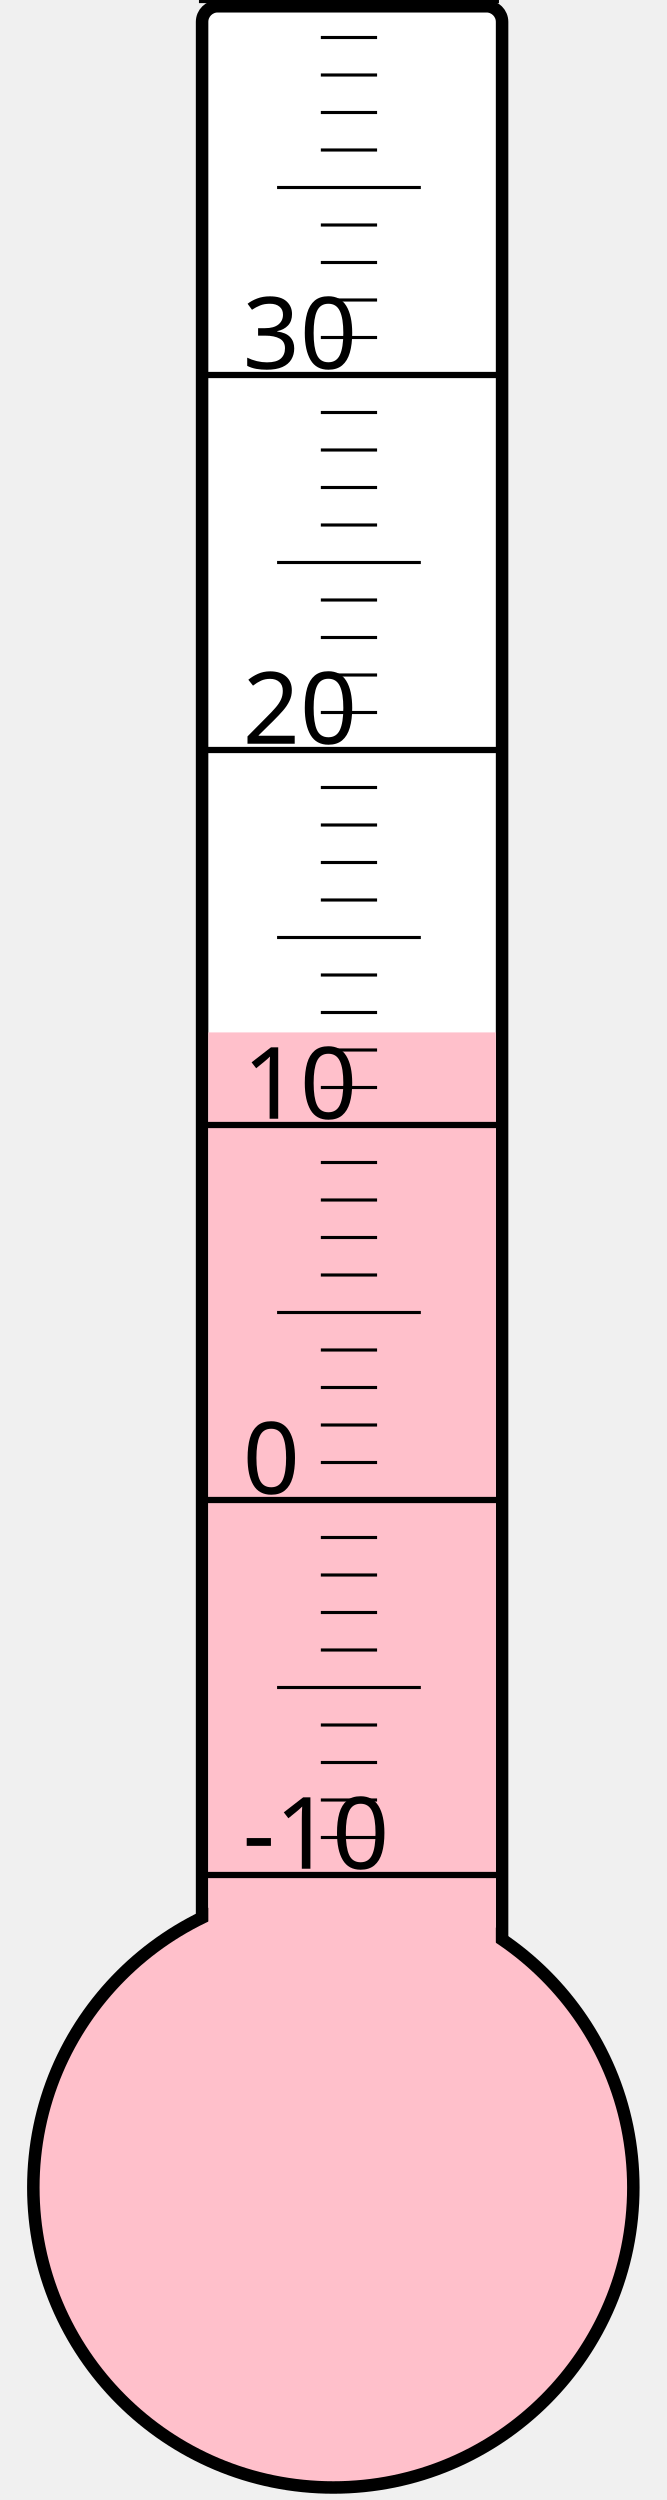
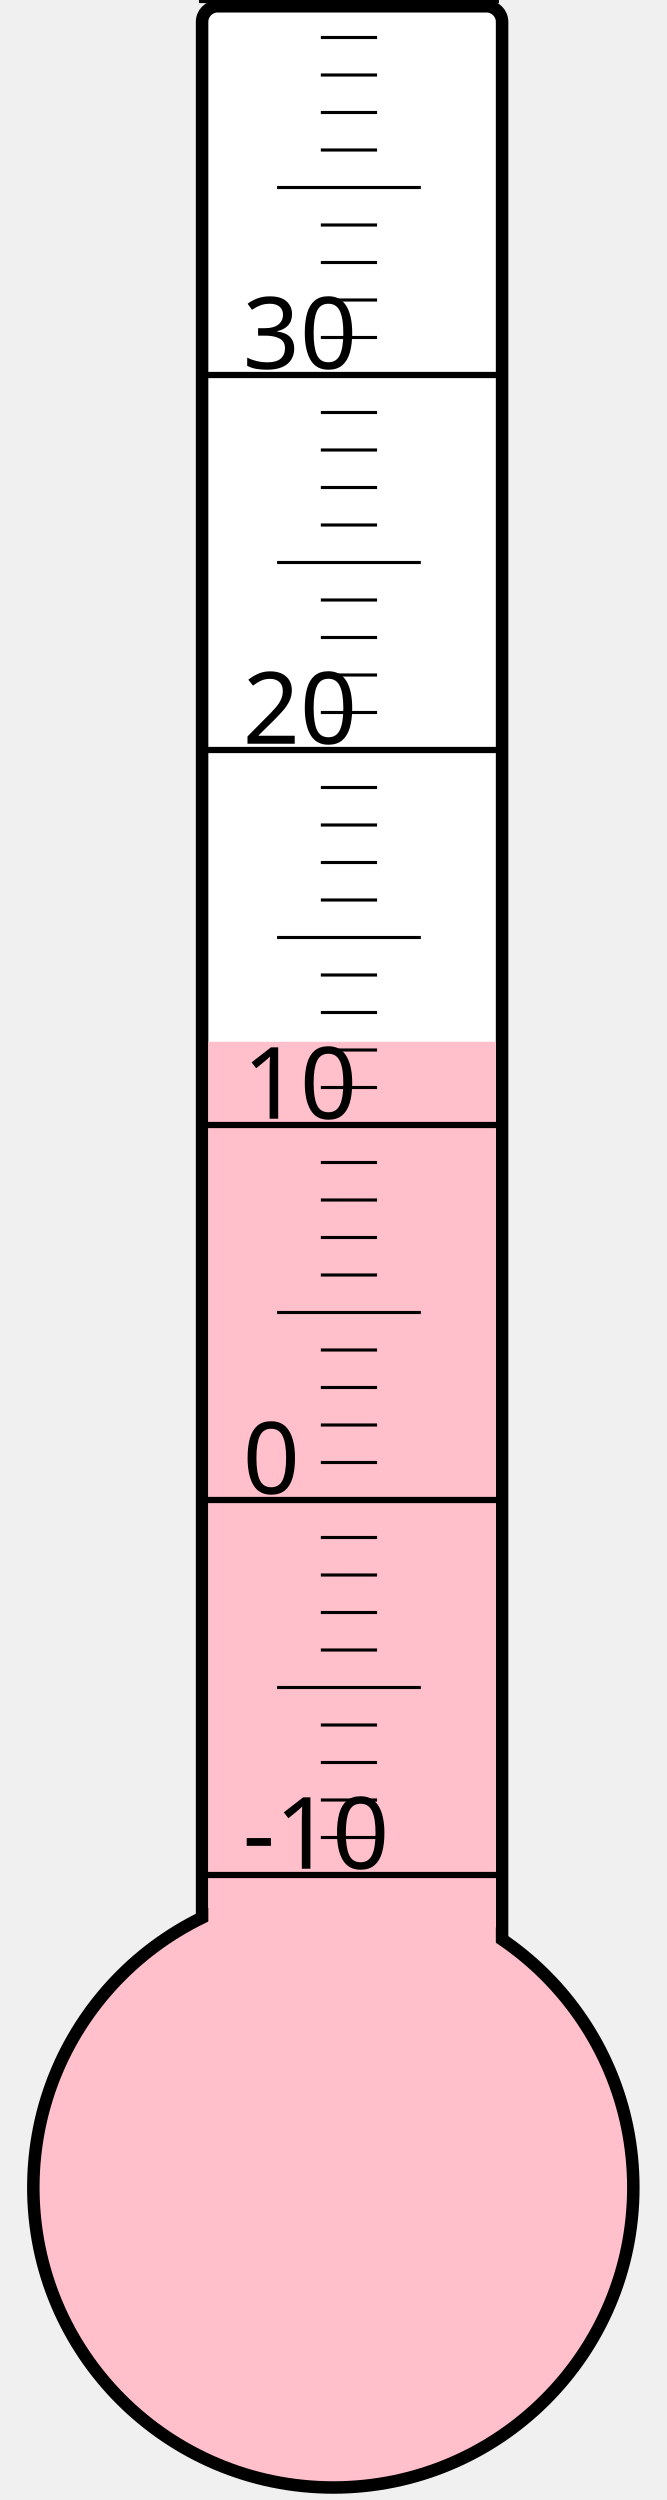
<svg xmlns="http://www.w3.org/2000/svg" width="40px" height="150px" viewBox="0 0 200 800">
  <rect width="200" height="800" x="0" y="0" style="fill: #ffffeb; fill-opacity: 0;" />
  <rect width="96" height="680" x="58" y="2" rx="5" ry="5" style="fill: white; fill-opacity: 1; stroke: black; stroke-width: 4;" />
  <circle cx="100" cy="700" r="96" style="fill: pink; stroke: black; stroke-width: 4;" />
-   <rect width="92" height="369.625" x="60" y="330.375" style="fill: pink; fill-opacity: 1; stroke-width: 0;" />
+   <rect width="92" height="366.625" x="60" y="333.375" style="fill: pink; fill-opacity: 1; stroke-width: 0;" />
  <text x="71" y="598" style="font-family: sans-serif; font-size: 24pt;">-10</text>
  <text x="71" y="478" style="font-family: sans-serif; font-size: 24pt;">0</text>
  <text x="71" y="358" style="font-family: sans-serif; font-size: 24pt;">10</text>
  <text x="71" y="238" style="font-family: sans-serif; font-size: 24pt;">20</text>
  <text x="71" y="118" style="font-family: sans-serif; font-size: 24pt;">30</text>
  <g style="stroke: black;">
    <line x1="57" y1="600" x2="153" y2="600" style="stroke-width: 2;" />
    <line x1="96" y1="588" x2="114" y2="588" style="stroke-width: 1;" />
    <line x1="96" y1="576" x2="114" y2="576" style="stroke-width: 1;" />
    <line x1="96" y1="564" x2="114" y2="564" style="stroke-width: 1;" />
    <line x1="96" y1="552" x2="114" y2="552" style="stroke-width: 1;" />
    <line x1="82" y1="540" x2="128" y2="540" style="stroke-width: 1;" />
    <line x1="96" y1="528" x2="114" y2="528" style="stroke-width: 1;" />
    <line x1="96" y1="516" x2="114" y2="516" style="stroke-width: 1;" />
    <line x1="96" y1="504" x2="114" y2="504" style="stroke-width: 1;" />
    <line x1="96" y1="492" x2="114" y2="492" style="stroke-width: 1;" />
    <line x1="57" y1="480" x2="153" y2="480" style="stroke-width: 2;" />
    <line x1="96" y1="468" x2="114" y2="468" style="stroke-width: 1;" />
    <line x1="96" y1="456" x2="114" y2="456" style="stroke-width: 1;" />
    <line x1="96" y1="444" x2="114" y2="444" style="stroke-width: 1;" />
    <line x1="96" y1="432" x2="114" y2="432" style="stroke-width: 1;" />
    <line x1="82" y1="420" x2="128" y2="420" style="stroke-width: 1;" />
    <line x1="96" y1="408" x2="114" y2="408" style="stroke-width: 1;" />
    <line x1="96" y1="396" x2="114" y2="396" style="stroke-width: 1;" />
    <line x1="96" y1="384" x2="114" y2="384" style="stroke-width: 1;" />
    <line x1="96" y1="372" x2="114" y2="372" style="stroke-width: 1;" />
    <line x1="57" y1="360" x2="153" y2="360" style="stroke-width: 2;" />
    <line x1="96" y1="348" x2="114" y2="348" style="stroke-width: 1;" />
    <line x1="96" y1="336" x2="114" y2="336" style="stroke-width: 1;" />
    <line x1="96" y1="324" x2="114" y2="324" style="stroke-width: 1;" />
    <line x1="96" y1="312" x2="114" y2="312" style="stroke-width: 1;" />
    <line x1="82" y1="300" x2="128" y2="300" style="stroke-width: 1;" />
    <line x1="96" y1="288" x2="114" y2="288" style="stroke-width: 1;" />
    <line x1="96" y1="276" x2="114" y2="276" style="stroke-width: 1;" />
    <line x1="96" y1="264" x2="114" y2="264" style="stroke-width: 1;" />
    <line x1="96" y1="252" x2="114" y2="252" style="stroke-width: 1;" />
    <line x1="57" y1="240" x2="153" y2="240" style="stroke-width: 2;" />
    <line x1="96" y1="228" x2="114" y2="228" style="stroke-width: 1;" />
    <line x1="96" y1="216" x2="114" y2="216" style="stroke-width: 1;" />
    <line x1="96" y1="204" x2="114" y2="204" style="stroke-width: 1;" />
    <line x1="96" y1="192" x2="114" y2="192" style="stroke-width: 1;" />
    <line x1="82" y1="180" x2="128" y2="180" style="stroke-width: 1;" />
    <line x1="96" y1="168" x2="114" y2="168" style="stroke-width: 1;" />
    <line x1="96" y1="156" x2="114" y2="156" style="stroke-width: 1;" />
    <line x1="96" y1="144" x2="114" y2="144" style="stroke-width: 1;" />
    <line x1="96" y1="132" x2="114" y2="132" style="stroke-width: 1;" />
    <line x1="57" y1="120" x2="153" y2="120" style="stroke-width: 2;" />
    <line x1="96" y1="108" x2="114" y2="108" style="stroke-width: 1;" />
    <line x1="96" y1="96" x2="114" y2="96" style="stroke-width: 1;" />
    <line x1="96" y1="84" x2="114" y2="84" style="stroke-width: 1;" />
    <line x1="96" y1="72" x2="114" y2="72" style="stroke-width: 1;" />
    <line x1="82" y1="60" x2="128" y2="60" style="stroke-width: 1;" />
    <line x1="96" y1="48" x2="114" y2="48" style="stroke-width: 1;" />
    <line x1="96" y1="36" x2="114" y2="36" style="stroke-width: 1;" />
    <line x1="96" y1="24" x2="114" y2="24" style="stroke-width: 1;" />
    <line x1="96" y1="12" x2="114" y2="12" style="stroke-width: 1;" />
    <line x1="57" y1="0" x2="153" y2="0" style="stroke-width: 2;" />
  </g>
</svg>
